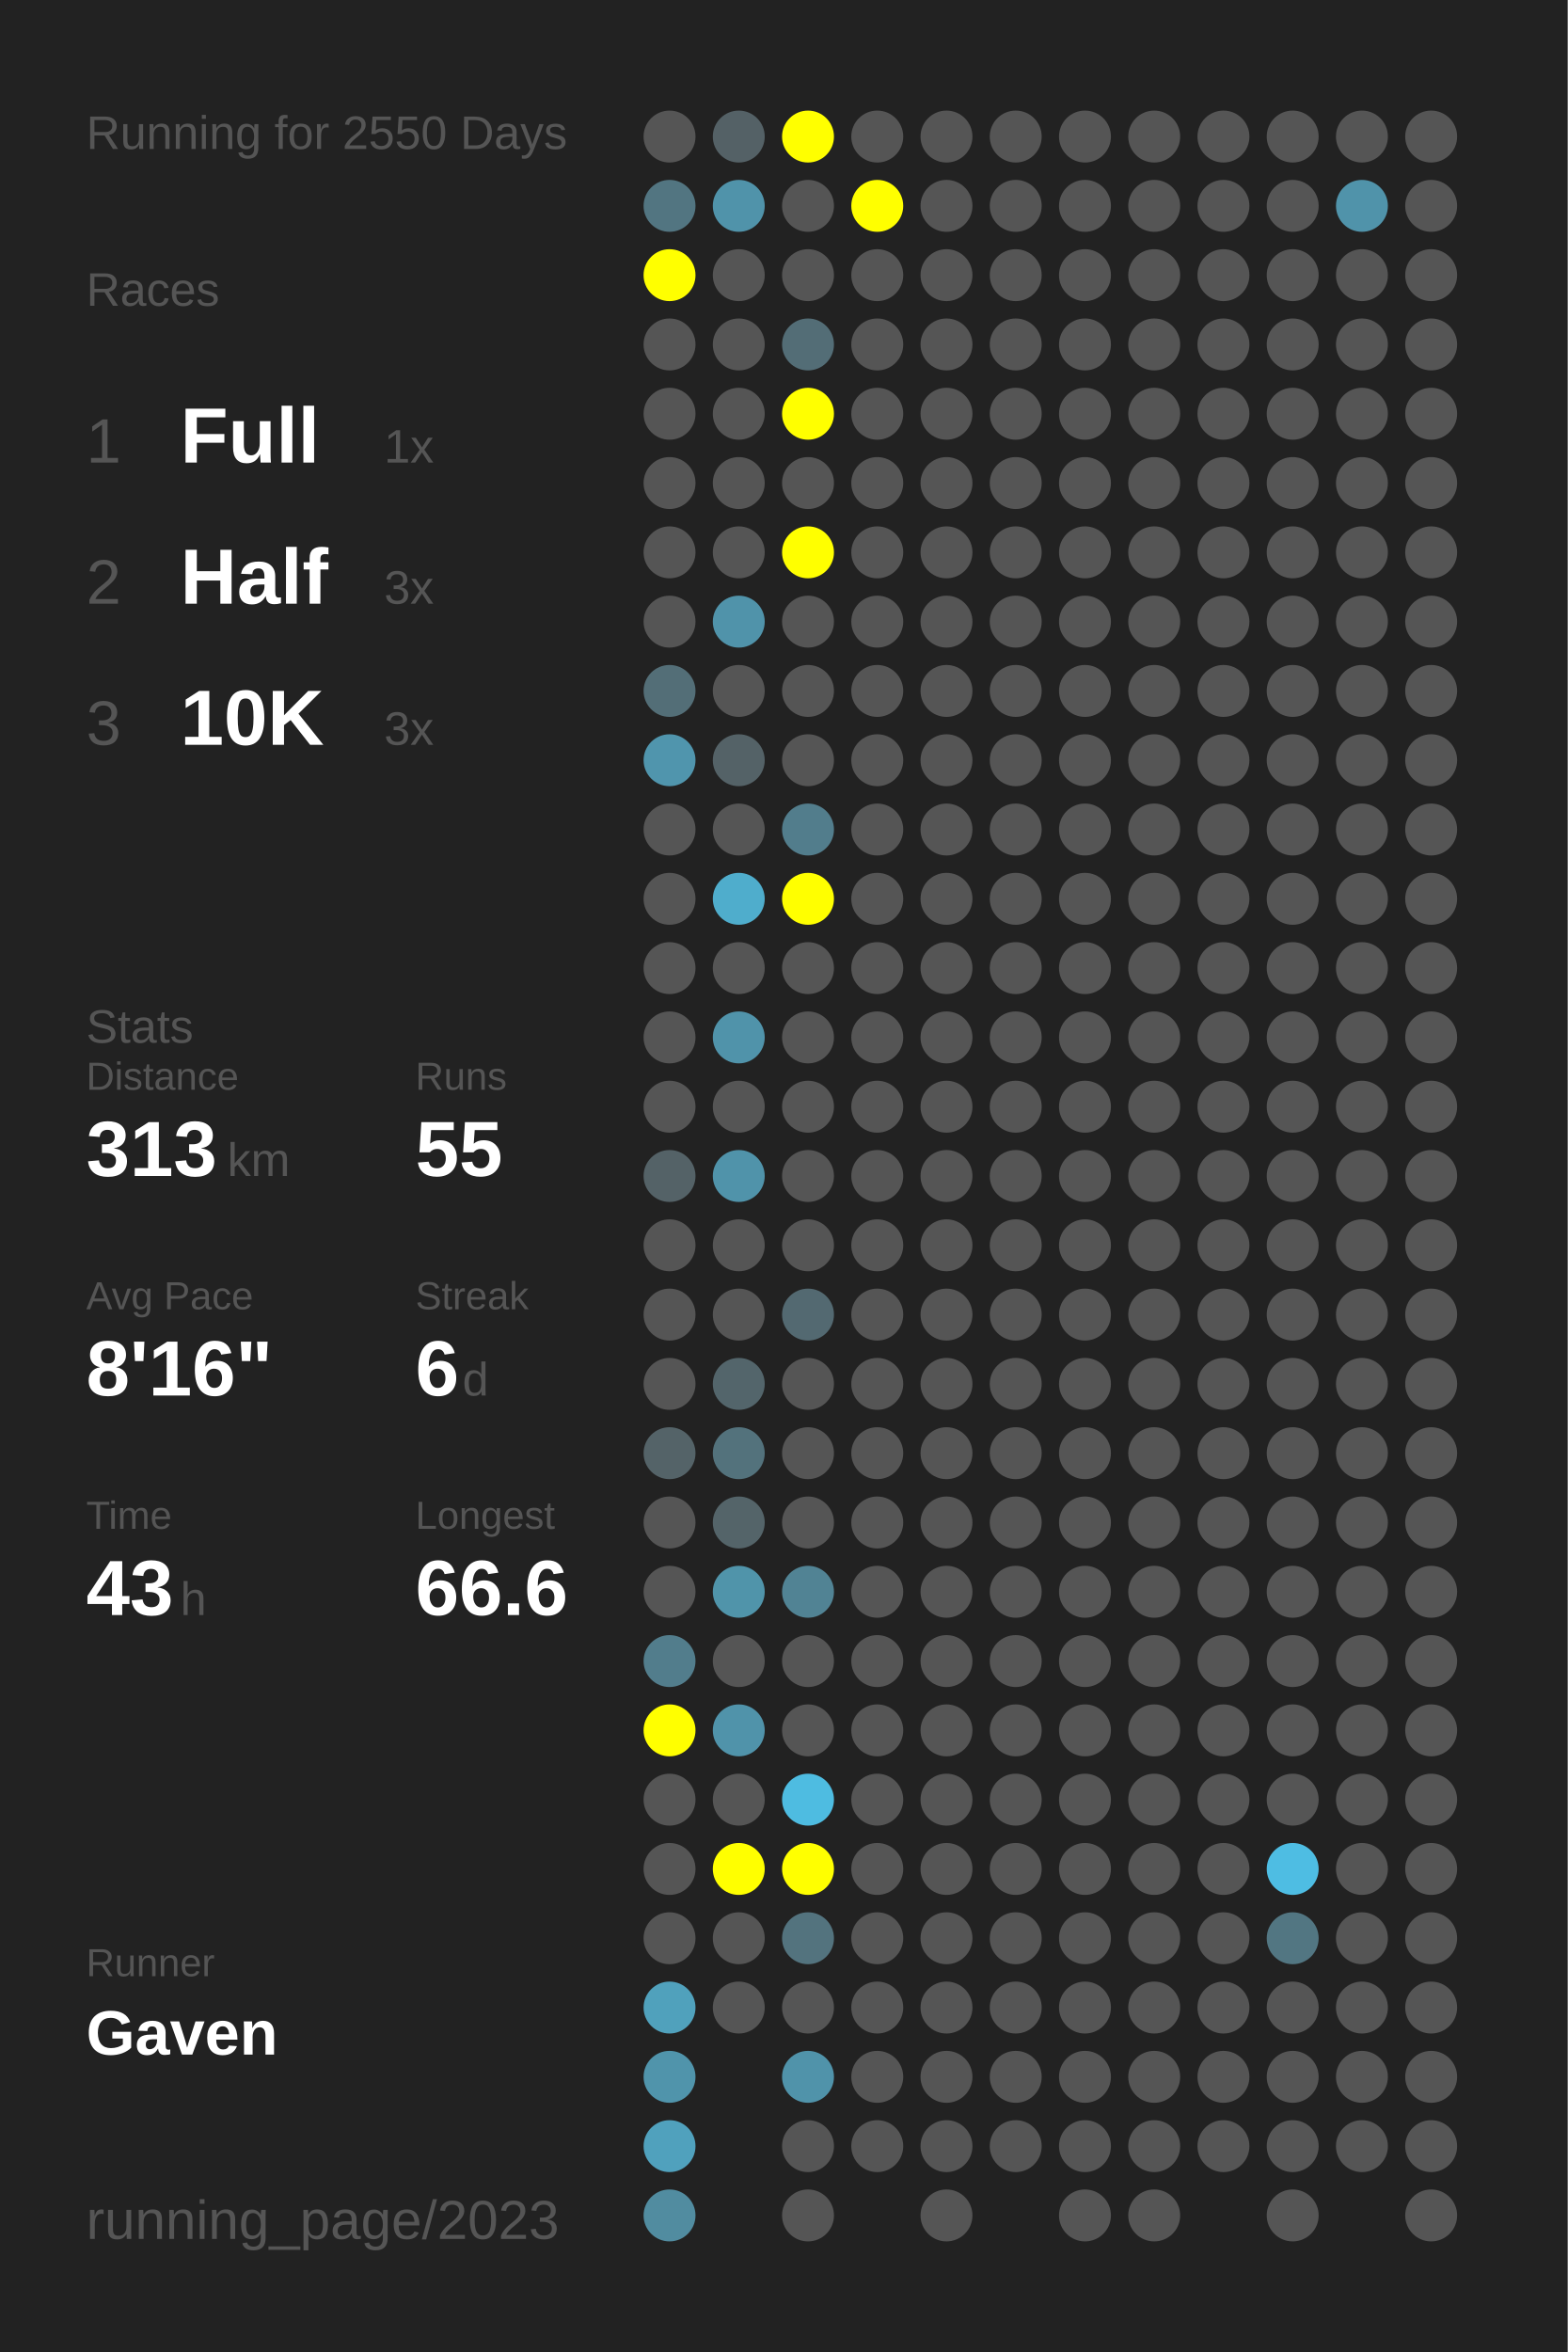
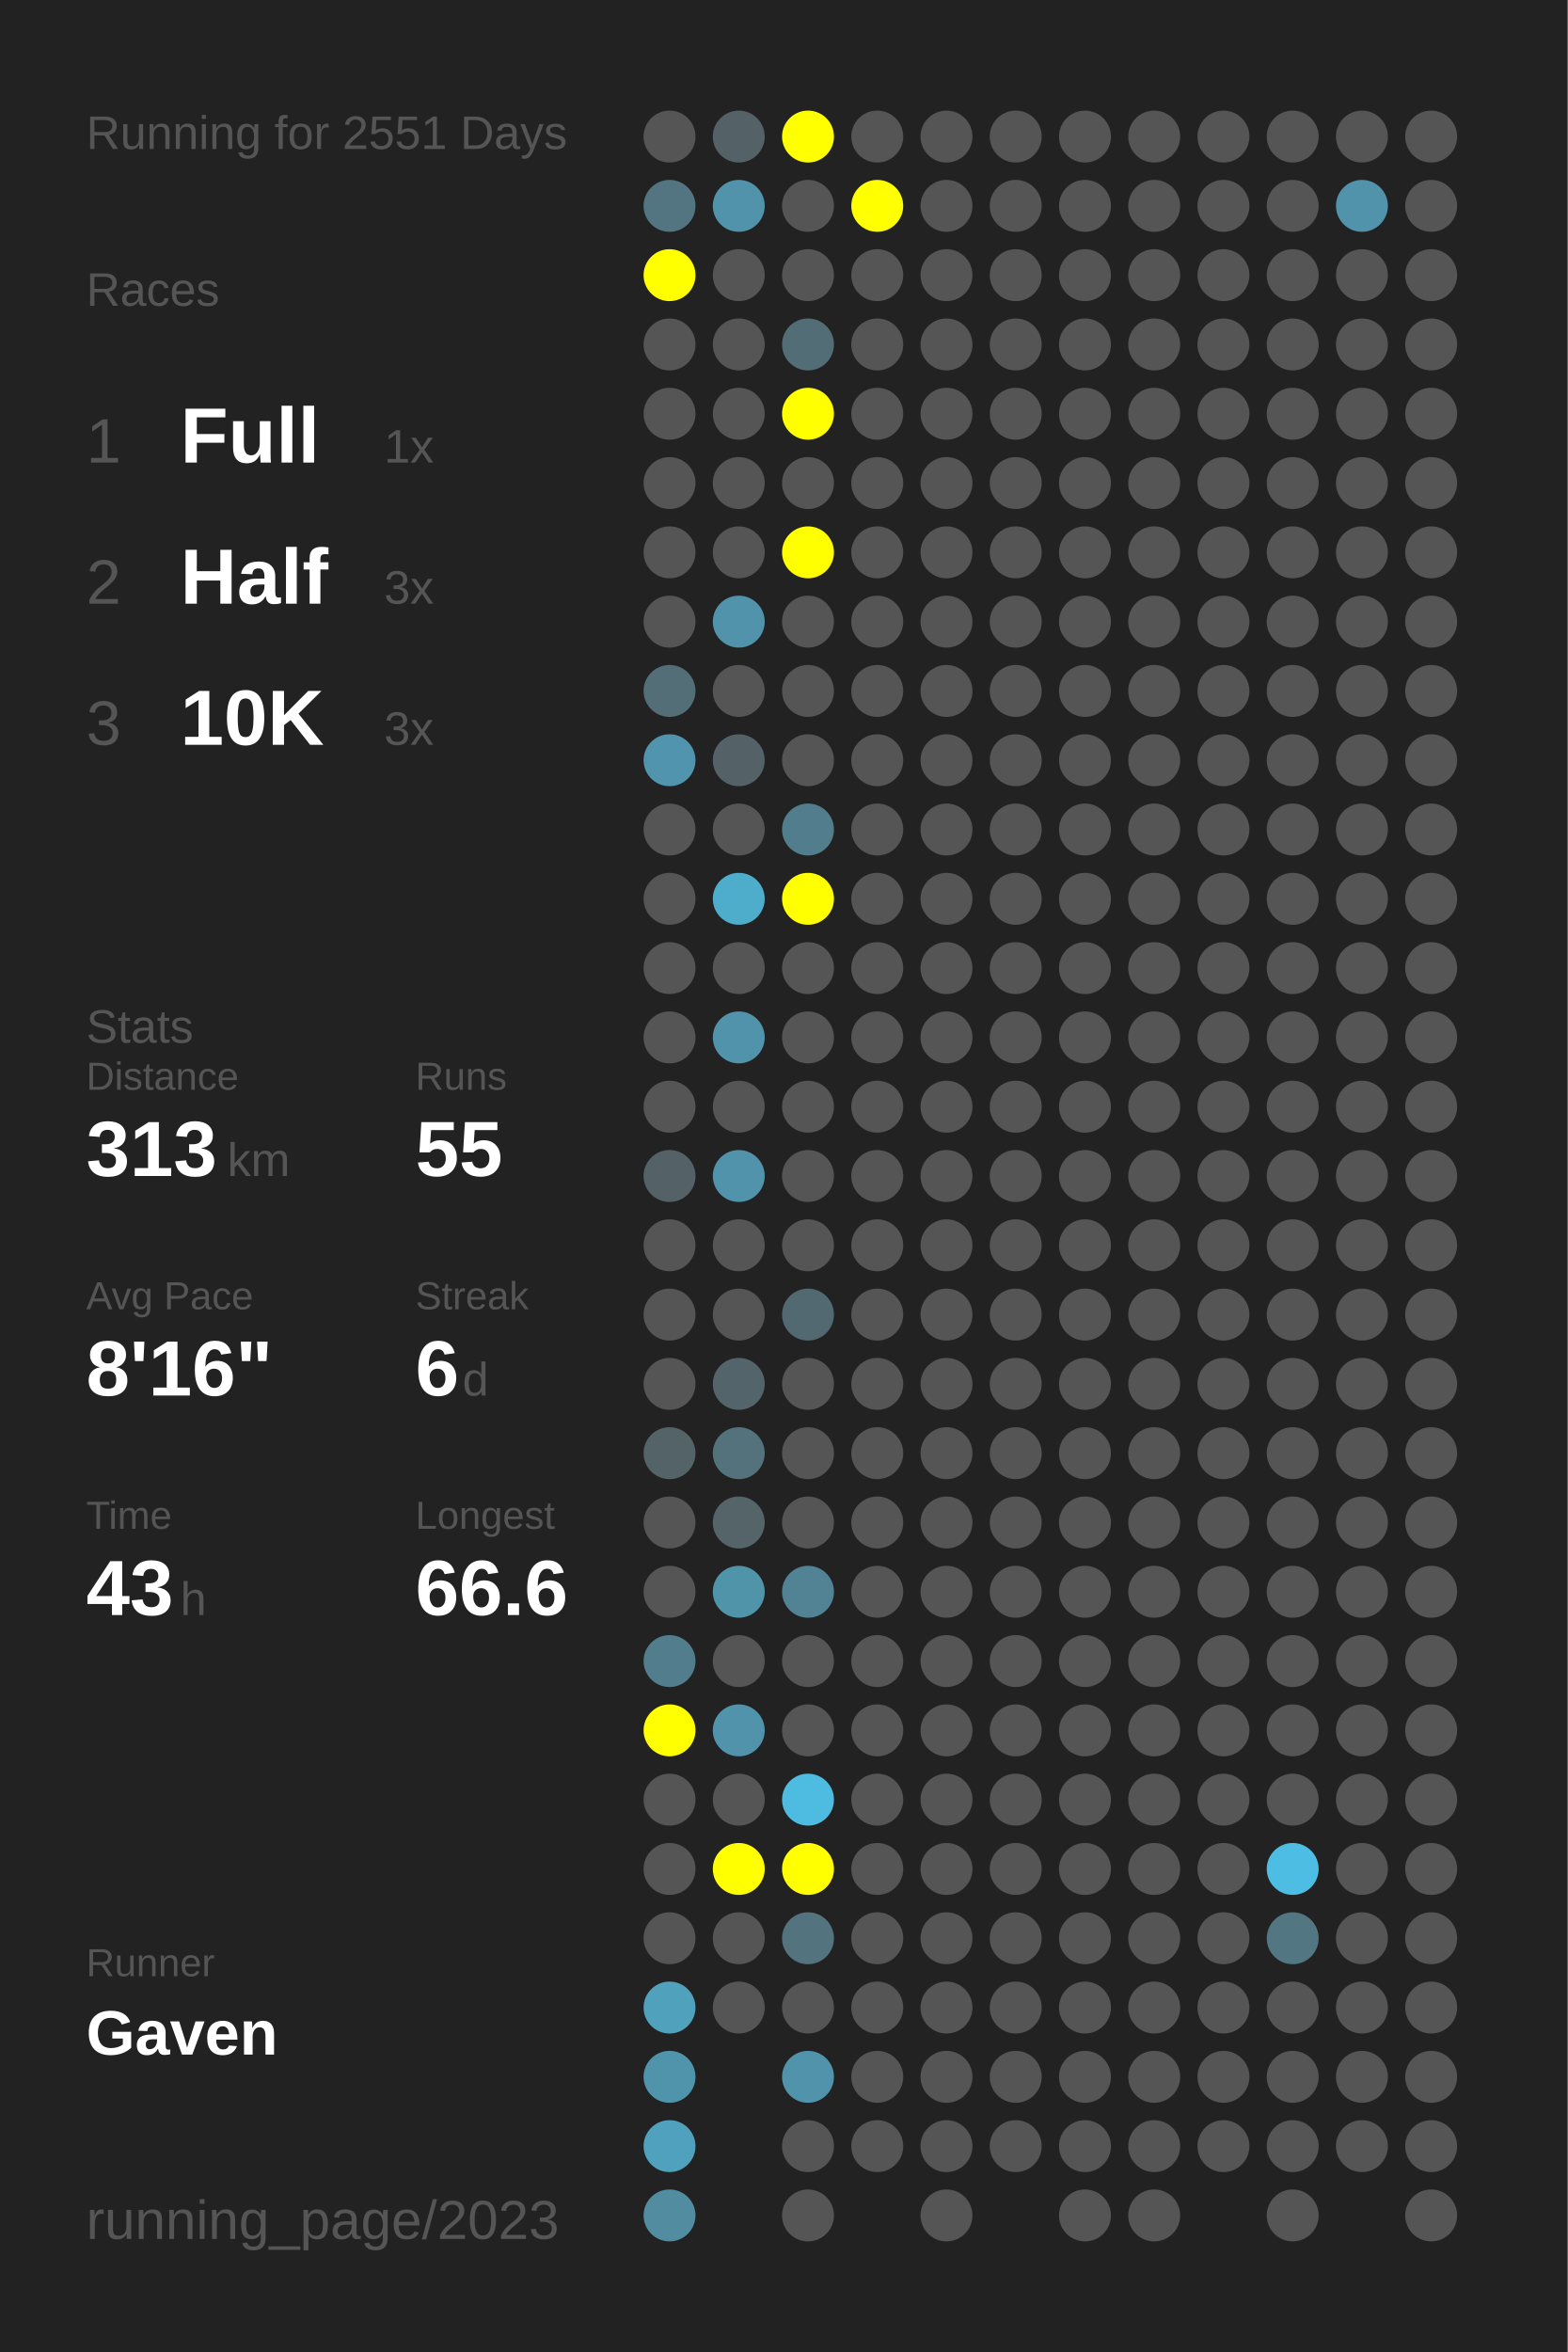
<svg xmlns="http://www.w3.org/2000/svg" baseProfile="full" height="300mm" version="1.1" viewBox="0,0,200,300" width="200mm">
  <defs />
  <rect fill="#222222" height="300" width="200" x="0" y="0" />
-   <text fill="#555555" style="font-size:6px; font-family:Arial;" x="11" y="19">Running for 2550 Days</text>
+   <text fill="#555555" style="font-size:6px; font-family:Arial;" x="11" y="19">Running for 2551 Days</text>
  <text fill="#555555" style="font-size:6px; font-family:Arial;" x="11" y="39">Races</text>
  <text fill="#555555" style="font-size:8px; font-family:Arial;" x="11" y="59">1</text>
  <text fill="#FFFFFF" style="font-size:10px; font-family:Arial; font-weight:bold;" x="23" y="59">Full</text>
  <text fill="#555555" style="font-size:6px; font-family:Arial;" x="49" y="59">1x</text>
  <text fill="#555555" style="font-size:8px; font-family:Arial;" x="11" y="77">2</text>
  <text fill="#FFFFFF" style="font-size:10px; font-family:Arial; font-weight:bold;" x="23" y="77">Half</text>
  <text fill="#555555" style="font-size:6px; font-family:Arial;" x="49" y="77">3x</text>
  <text fill="#555555" style="font-size:8px; font-family:Arial;" x="11" y="95">3</text>
  <text fill="#FFFFFF" style="font-size:10px; font-family:Arial; font-weight:bold;" x="23" y="95">10K</text>
  <text fill="#555555" style="font-size:6px; font-family:Arial;" x="49" y="95">3x</text>
  <text fill="#555555" style="font-size:6px; font-family:Arial;" x="11" y="133">Stats</text>
  <text fill="#555555" style="font-size:5px; font-family:Arial;" x="11" y="139">Distance</text>
  <text fill="#FFFFFF" style="font-size:10px; font-family:Arial; font-weight:bold;" x="11" y="150">313</text>
  <text fill="#555555" style="font-size:6px; font-family:Arial;" x="29" y="150">km</text>
  <text fill="#555555" style="font-size:5px; font-family:Arial;" x="53" y="139">Runs</text>
  <text fill="#FFFFFF" style="font-size:10px; font-family:Arial; font-weight:bold;" x="53" y="150">55</text>
  <text fill="#555555" style="font-size:5px; font-family:Arial;" x="11" y="167">Avg Pace</text>
  <text fill="#FFFFFF" style="font-size:10px; font-family:Arial; font-weight:bold;" x="11" y="178">8'16"</text>
  <text fill="#555555" style="font-size:5px; font-family:Arial;" x="53" y="167">Streak</text>
  <text fill="#FFFFFF" style="font-size:10px; font-family:Arial; font-weight:bold;" x="53" y="178">6</text>
  <text fill="#555555" style="font-size:6px; font-family:Arial;" x="59" y="178">d</text>
  <text fill="#555555" style="font-size:5px; font-family:Arial;" x="11" y="195">Time</text>
  <text fill="#FFFFFF" style="font-size:10px; font-family:Arial; font-weight:bold;" x="11" y="206">43</text>
  <text fill="#555555" style="font-size:6px; font-family:Arial;" x="23" y="206">h</text>
  <text fill="#555555" style="font-size:5px; font-family:Arial;" x="53" y="195">Longest</text>
  <text fill="#FFFFFF" style="font-size:10px; font-family:Arial; font-weight:bold;" x="53" y="206">66.6</text>
  <text fill="#555555" style="font-size:5px; font-family:Arial;" x="11" y="252.065">Runner</text>
  <text fill="#FFFFFF" style="font-size:8px; font-family:Arial; font-weight:bold;" x="11" y="262.065">Gaven</text>
  <text fill="#555555" style="font-size:7px; font-family:Arial;" x="11" y="285.581">running_page/2023</text>
  <circle cx="85.417" cy="17.419" fill="#555555" r="3.312" />
  <circle cx="85.417" cy="26.258" fill="#527581" r="3.312" />
  <circle cx="85.417" cy="35.097" fill="#FFFF00" r="3.312" />
  <circle cx="85.417" cy="43.935" fill="#555555" r="3.312" />
  <circle cx="85.417" cy="52.774" fill="#555555" r="3.312" />
  <circle cx="85.417" cy="61.613" fill="#555555" r="3.312" />
  <circle cx="85.417" cy="70.452" fill="#555555" r="3.312" />
  <circle cx="85.417" cy="79.29" fill="#555555" r="3.312" />
  <circle cx="85.417" cy="88.129" fill="#536e77" r="3.312" />
  <circle cx="85.417" cy="96.968" fill="#5095ad" r="3.312" />
  <circle cx="85.417" cy="105.806" fill="#555555" r="3.312" />
  <circle cx="85.417" cy="114.645" fill="#555555" r="3.312" />
  <circle cx="85.417" cy="123.484" fill="#555555" r="3.312" />
  <circle cx="85.417" cy="132.323" fill="#555555" r="3.312" />
  <circle cx="85.417" cy="141.161" fill="#555555" r="3.312" />
  <circle cx="85.417" cy="150" fill="#546267" r="3.312" />
  <circle cx="85.417" cy="158.839" fill="#555555" r="3.312" />
  <circle cx="85.417" cy="167.677" fill="#555555" r="3.312" />
  <circle cx="85.417" cy="176.516" fill="#555555" r="3.312" />
  <circle cx="85.417" cy="185.355" fill="#546368" r="3.312" />
  <circle cx="85.417" cy="194.194" fill="#555555" r="3.312" />
  <circle cx="85.417" cy="203.032" fill="#555555" r="3.312" />
  <circle cx="85.417" cy="211.871" fill="#527d8c" r="3.312" />
  <circle cx="85.417" cy="220.71" fill="#FFFF00" r="3.312" />
  <circle cx="85.417" cy="229.548" fill="#555555" r="3.312" />
  <circle cx="85.417" cy="238.387" fill="#555555" r="3.312" />
  <circle cx="85.417" cy="247.226" fill="#555555" r="3.312" />
  <circle cx="85.417" cy="256.065" fill="#50a1bc" r="3.312" />
  <circle cx="85.417" cy="264.903" fill="#5094ab" r="3.312" />
  <circle cx="85.417" cy="273.742" fill="#50a1bd" r="3.312" />
  <circle cx="85.417" cy="282.581" fill="#518ca0" r="3.312" />
  <circle cx="94.25" cy="17.419" fill="#546166" r="3.312" />
  <circle cx="94.25" cy="26.258" fill="#5093aa" r="3.312" />
  <circle cx="94.25" cy="35.097" fill="#555555" r="3.312" />
  <circle cx="94.25" cy="43.935" fill="#555555" r="3.312" />
  <circle cx="94.25" cy="52.774" fill="#555555" r="3.312" />
  <circle cx="94.25" cy="61.613" fill="#555555" r="3.312" />
  <circle cx="94.25" cy="70.452" fill="#555555" r="3.312" />
  <circle cx="94.25" cy="79.29" fill="#5093aa" r="3.312" />
  <circle cx="94.25" cy="88.129" fill="#555555" r="3.312" />
  <circle cx="94.25" cy="96.968" fill="#546267" r="3.312" />
  <circle cx="94.25" cy="105.806" fill="#555555" r="3.312" />
  <circle cx="94.25" cy="114.645" fill="#4fadcc" r="3.312" />
  <circle cx="94.25" cy="123.484" fill="#555555" r="3.312" />
  <circle cx="94.25" cy="132.323" fill="#5093aa" r="3.312" />
  <circle cx="94.25" cy="141.161" fill="#555555" r="3.312" />
  <circle cx="94.25" cy="150" fill="#5093aa" r="3.312" />
  <circle cx="94.25" cy="158.839" fill="#555555" r="3.312" />
  <circle cx="94.25" cy="167.677" fill="#555555" r="3.312" />
  <circle cx="94.25" cy="176.516" fill="#53656b" r="3.312" />
  <circle cx="94.25" cy="185.355" fill="#53727c" r="3.312" />
  <circle cx="94.25" cy="194.194" fill="#546469" r="3.312" />
  <circle cx="94.25" cy="203.032" fill="#5094aa" r="3.312" />
  <circle cx="94.25" cy="211.871" fill="#555555" r="3.312" />
  <circle cx="94.25" cy="220.71" fill="#5093aa" r="3.312" />
  <circle cx="94.25" cy="229.548" fill="#555555" r="3.312" />
  <circle cx="94.25" cy="238.387" fill="#FFFF00" r="3.312" />
  <circle cx="94.25" cy="247.226" fill="#555555" r="3.312" />
  <circle cx="94.25" cy="256.065" fill="#555555" r="3.312" />
  <circle cx="103.083" cy="17.419" fill="#FFFF00" r="3.312" />
  <circle cx="103.083" cy="26.258" fill="#555555" r="3.312" />
  <circle cx="103.083" cy="35.097" fill="#555555" r="3.312" />
  <circle cx="103.083" cy="43.935" fill="#536d76" r="3.312" />
  <circle cx="103.083" cy="52.774" fill="#FFFF00" r="3.312" />
  <circle cx="103.083" cy="61.613" fill="#555555" r="3.312" />
  <circle cx="103.083" cy="70.452" fill="#FFFF00" r="3.312" />
  <circle cx="103.083" cy="79.29" fill="#555555" r="3.312" />
  <circle cx="103.083" cy="88.129" fill="#555555" r="3.312" />
  <circle cx="103.083" cy="96.968" fill="#555555" r="3.312" />
  <circle cx="103.083" cy="105.806" fill="#527d8c" r="3.312" />
  <circle cx="103.083" cy="114.645" fill="#FFFF00" r="3.312" />
  <circle cx="103.083" cy="123.484" fill="#555555" r="3.312" />
  <circle cx="103.083" cy="132.323" fill="#555555" r="3.312" />
  <circle cx="103.083" cy="141.161" fill="#555555" r="3.312" />
  <circle cx="103.083" cy="150" fill="#555555" r="3.312" />
  <circle cx="103.083" cy="158.839" fill="#555555" r="3.312" />
  <circle cx="103.083" cy="167.677" fill="#536971" r="3.312" />
  <circle cx="103.083" cy="176.516" fill="#555555" r="3.312" />
  <circle cx="103.083" cy="185.355" fill="#555555" r="3.312" />
  <circle cx="103.083" cy="194.194" fill="#555555" r="3.312" />
  <circle cx="103.083" cy="203.032" fill="#518394" r="3.312" />
  <circle cx="103.083" cy="211.871" fill="#555555" r="3.312" />
  <circle cx="103.083" cy="220.71" fill="#555555" r="3.312" />
  <circle cx="103.083" cy="229.548" fill="#4ebce1" r="3.312" />
  <circle cx="103.083" cy="238.387" fill="#FFFF00" r="3.312" />
  <circle cx="103.083" cy="247.226" fill="#53737e" r="3.312" />
  <circle cx="103.083" cy="256.065" fill="#555555" r="3.312" />
  <circle cx="103.083" cy="264.903" fill="#5093aa" r="3.312" />
  <circle cx="103.083" cy="273.742" fill="#555555" r="3.312" />
  <circle cx="103.083" cy="282.581" fill="#555555" r="3.312" />
  <circle cx="111.917" cy="17.419" fill="#555555" r="3.312" />
  <circle cx="111.917" cy="26.258" fill="#FFFF00" r="3.312" />
  <circle cx="111.917" cy="35.097" fill="#555555" r="3.312" />
  <circle cx="111.917" cy="43.935" fill="#555555" r="3.312" />
  <circle cx="111.917" cy="52.774" fill="#555555" r="3.312" />
  <circle cx="111.917" cy="61.613" fill="#555555" r="3.312" />
  <circle cx="111.917" cy="70.452" fill="#555555" r="3.312" />
  <circle cx="111.917" cy="79.29" fill="#555555" r="3.312" />
  <circle cx="111.917" cy="88.129" fill="#555555" r="3.312" />
  <circle cx="111.917" cy="96.968" fill="#555555" r="3.312" />
  <circle cx="111.917" cy="105.806" fill="#555555" r="3.312" />
  <circle cx="111.917" cy="114.645" fill="#555555" r="3.312" />
  <circle cx="111.917" cy="123.484" fill="#555555" r="3.312" />
  <circle cx="111.917" cy="132.323" fill="#555555" r="3.312" />
  <circle cx="111.917" cy="141.161" fill="#555555" r="3.312" />
  <circle cx="111.917" cy="150" fill="#555555" r="3.312" />
  <circle cx="111.917" cy="158.839" fill="#555555" r="3.312" />
  <circle cx="111.917" cy="167.677" fill="#555555" r="3.312" />
  <circle cx="111.917" cy="176.516" fill="#555555" r="3.312" />
  <circle cx="111.917" cy="185.355" fill="#555555" r="3.312" />
  <circle cx="111.917" cy="194.194" fill="#555555" r="3.312" />
  <circle cx="111.917" cy="203.032" fill="#555555" r="3.312" />
  <circle cx="111.917" cy="211.871" fill="#555555" r="3.312" />
  <circle cx="111.917" cy="220.71" fill="#555555" r="3.312" />
  <circle cx="111.917" cy="229.548" fill="#555555" r="3.312" />
  <circle cx="111.917" cy="238.387" fill="#555555" r="3.312" />
  <circle cx="111.917" cy="247.226" fill="#555555" r="3.312" />
  <circle cx="111.917" cy="256.065" fill="#555555" r="3.312" />
  <circle cx="111.917" cy="264.903" fill="#555555" r="3.312" />
  <circle cx="111.917" cy="273.742" fill="#555555" r="3.312" />
  <circle cx="120.75" cy="17.419" fill="#555555" r="3.312" />
  <circle cx="120.75" cy="26.258" fill="#555555" r="3.312" />
  <circle cx="120.75" cy="35.097" fill="#555555" r="3.312" />
  <circle cx="120.75" cy="43.935" fill="#555555" r="3.312" />
  <circle cx="120.75" cy="52.774" fill="#555555" r="3.312" />
  <circle cx="120.75" cy="61.613" fill="#555555" r="3.312" />
  <circle cx="120.75" cy="70.452" fill="#555555" r="3.312" />
  <circle cx="120.75" cy="79.29" fill="#555555" r="3.312" />
  <circle cx="120.75" cy="88.129" fill="#555555" r="3.312" />
  <circle cx="120.75" cy="96.968" fill="#555555" r="3.312" />
  <circle cx="120.75" cy="105.806" fill="#555555" r="3.312" />
  <circle cx="120.75" cy="114.645" fill="#555555" r="3.312" />
  <circle cx="120.75" cy="123.484" fill="#555555" r="3.312" />
  <circle cx="120.75" cy="132.323" fill="#555555" r="3.312" />
  <circle cx="120.75" cy="141.161" fill="#555555" r="3.312" />
  <circle cx="120.75" cy="150" fill="#555555" r="3.312" />
  <circle cx="120.75" cy="158.839" fill="#555555" r="3.312" />
  <circle cx="120.75" cy="167.677" fill="#555555" r="3.312" />
  <circle cx="120.75" cy="176.516" fill="#555555" r="3.312" />
  <circle cx="120.75" cy="185.355" fill="#555555" r="3.312" />
  <circle cx="120.75" cy="194.194" fill="#555555" r="3.312" />
  <circle cx="120.75" cy="203.032" fill="#555555" r="3.312" />
  <circle cx="120.75" cy="211.871" fill="#555555" r="3.312" />
  <circle cx="120.75" cy="220.71" fill="#555555" r="3.312" />
  <circle cx="120.75" cy="229.548" fill="#555555" r="3.312" />
  <circle cx="120.75" cy="238.387" fill="#555555" r="3.312" />
  <circle cx="120.75" cy="247.226" fill="#555555" r="3.312" />
  <circle cx="120.75" cy="256.065" fill="#555555" r="3.312" />
  <circle cx="120.75" cy="264.903" fill="#555555" r="3.312" />
  <circle cx="120.75" cy="273.742" fill="#555555" r="3.312" />
  <circle cx="120.75" cy="282.581" fill="#555555" r="3.312" />
  <circle cx="129.583" cy="17.419" fill="#555555" r="3.312" />
  <circle cx="129.583" cy="26.258" fill="#555555" r="3.312" />
  <circle cx="129.583" cy="35.097" fill="#555555" r="3.312" />
  <circle cx="129.583" cy="43.935" fill="#555555" r="3.312" />
  <circle cx="129.583" cy="52.774" fill="#555555" r="3.312" />
  <circle cx="129.583" cy="61.613" fill="#555555" r="3.312" />
  <circle cx="129.583" cy="70.452" fill="#555555" r="3.312" />
  <circle cx="129.583" cy="79.29" fill="#555555" r="3.312" />
  <circle cx="129.583" cy="88.129" fill="#555555" r="3.312" />
  <circle cx="129.583" cy="96.968" fill="#555555" r="3.312" />
  <circle cx="129.583" cy="105.806" fill="#555555" r="3.312" />
  <circle cx="129.583" cy="114.645" fill="#555555" r="3.312" />
  <circle cx="129.583" cy="123.484" fill="#555555" r="3.312" />
  <circle cx="129.583" cy="132.323" fill="#555555" r="3.312" />
  <circle cx="129.583" cy="141.161" fill="#555555" r="3.312" />
  <circle cx="129.583" cy="150" fill="#555555" r="3.312" />
  <circle cx="129.583" cy="158.839" fill="#555555" r="3.312" />
  <circle cx="129.583" cy="167.677" fill="#555555" r="3.312" />
  <circle cx="129.583" cy="176.516" fill="#555555" r="3.312" />
  <circle cx="129.583" cy="185.355" fill="#555555" r="3.312" />
  <circle cx="129.583" cy="194.194" fill="#555555" r="3.312" />
  <circle cx="129.583" cy="203.032" fill="#555555" r="3.312" />
  <circle cx="129.583" cy="211.871" fill="#555555" r="3.312" />
  <circle cx="129.583" cy="220.71" fill="#555555" r="3.312" />
  <circle cx="129.583" cy="229.548" fill="#555555" r="3.312" />
  <circle cx="129.583" cy="238.387" fill="#555555" r="3.312" />
  <circle cx="129.583" cy="247.226" fill="#555555" r="3.312" />
  <circle cx="129.583" cy="256.065" fill="#555555" r="3.312" />
  <circle cx="129.583" cy="264.903" fill="#555555" r="3.312" />
  <circle cx="129.583" cy="273.742" fill="#555555" r="3.312" />
  <circle cx="138.417" cy="17.419" fill="#555555" r="3.312" />
  <circle cx="138.417" cy="26.258" fill="#555555" r="3.312" />
  <circle cx="138.417" cy="35.097" fill="#555555" r="3.312" />
  <circle cx="138.417" cy="43.935" fill="#555555" r="3.312" />
  <circle cx="138.417" cy="52.774" fill="#555555" r="3.312" />
  <circle cx="138.417" cy="61.613" fill="#555555" r="3.312" />
  <circle cx="138.417" cy="70.452" fill="#555555" r="3.312" />
  <circle cx="138.417" cy="79.29" fill="#555555" r="3.312" />
  <circle cx="138.417" cy="88.129" fill="#555555" r="3.312" />
  <circle cx="138.417" cy="96.968" fill="#555555" r="3.312" />
  <circle cx="138.417" cy="105.806" fill="#555555" r="3.312" />
  <circle cx="138.417" cy="114.645" fill="#555555" r="3.312" />
  <circle cx="138.417" cy="123.484" fill="#555555" r="3.312" />
  <circle cx="138.417" cy="132.323" fill="#555555" r="3.312" />
  <circle cx="138.417" cy="141.161" fill="#555555" r="3.312" />
  <circle cx="138.417" cy="150" fill="#555555" r="3.312" />
  <circle cx="138.417" cy="158.839" fill="#555555" r="3.312" />
  <circle cx="138.417" cy="167.677" fill="#555555" r="3.312" />
  <circle cx="138.417" cy="176.516" fill="#555555" r="3.312" />
  <circle cx="138.417" cy="185.355" fill="#555555" r="3.312" />
  <circle cx="138.417" cy="194.194" fill="#555555" r="3.312" />
  <circle cx="138.417" cy="203.032" fill="#555555" r="3.312" />
  <circle cx="138.417" cy="211.871" fill="#555555" r="3.312" />
  <circle cx="138.417" cy="220.71" fill="#555555" r="3.312" />
  <circle cx="138.417" cy="229.548" fill="#555555" r="3.312" />
  <circle cx="138.417" cy="238.387" fill="#555555" r="3.312" />
  <circle cx="138.417" cy="247.226" fill="#555555" r="3.312" />
  <circle cx="138.417" cy="256.065" fill="#555555" r="3.312" />
  <circle cx="138.417" cy="264.903" fill="#555555" r="3.312" />
  <circle cx="138.417" cy="273.742" fill="#555555" r="3.312" />
  <circle cx="138.417" cy="282.581" fill="#555555" r="3.312" />
  <circle cx="147.25" cy="17.419" fill="#555555" r="3.312" />
  <circle cx="147.25" cy="26.258" fill="#555555" r="3.312" />
  <circle cx="147.25" cy="35.097" fill="#555555" r="3.312" />
  <circle cx="147.25" cy="43.935" fill="#555555" r="3.312" />
  <circle cx="147.25" cy="52.774" fill="#555555" r="3.312" />
  <circle cx="147.25" cy="61.613" fill="#555555" r="3.312" />
  <circle cx="147.25" cy="70.452" fill="#555555" r="3.312" />
  <circle cx="147.25" cy="79.29" fill="#555555" r="3.312" />
  <circle cx="147.25" cy="88.129" fill="#555555" r="3.312" />
  <circle cx="147.25" cy="96.968" fill="#555555" r="3.312" />
  <circle cx="147.25" cy="105.806" fill="#555555" r="3.312" />
  <circle cx="147.25" cy="114.645" fill="#555555" r="3.312" />
  <circle cx="147.25" cy="123.484" fill="#555555" r="3.312" />
  <circle cx="147.25" cy="132.323" fill="#555555" r="3.312" />
  <circle cx="147.25" cy="141.161" fill="#555555" r="3.312" />
  <circle cx="147.25" cy="150" fill="#555555" r="3.312" />
  <circle cx="147.25" cy="158.839" fill="#555555" r="3.312" />
  <circle cx="147.25" cy="167.677" fill="#555555" r="3.312" />
  <circle cx="147.25" cy="176.516" fill="#555555" r="3.312" />
  <circle cx="147.25" cy="185.355" fill="#555555" r="3.312" />
  <circle cx="147.25" cy="194.194" fill="#555555" r="3.312" />
  <circle cx="147.25" cy="203.032" fill="#555555" r="3.312" />
  <circle cx="147.25" cy="211.871" fill="#555555" r="3.312" />
  <circle cx="147.25" cy="220.71" fill="#555555" r="3.312" />
  <circle cx="147.25" cy="229.548" fill="#555555" r="3.312" />
  <circle cx="147.25" cy="238.387" fill="#555555" r="3.312" />
  <circle cx="147.25" cy="247.226" fill="#555555" r="3.312" />
  <circle cx="147.25" cy="256.065" fill="#555555" r="3.312" />
  <circle cx="147.25" cy="264.903" fill="#555555" r="3.312" />
  <circle cx="147.25" cy="273.742" fill="#555555" r="3.312" />
  <circle cx="147.25" cy="282.581" fill="#555555" r="3.312" />
  <circle cx="156.083" cy="17.419" fill="#555555" r="3.312" />
  <circle cx="156.083" cy="26.258" fill="#555555" r="3.312" />
  <circle cx="156.083" cy="35.097" fill="#555555" r="3.312" />
  <circle cx="156.083" cy="43.935" fill="#555555" r="3.312" />
  <circle cx="156.083" cy="52.774" fill="#555555" r="3.312" />
  <circle cx="156.083" cy="61.613" fill="#555555" r="3.312" />
  <circle cx="156.083" cy="70.452" fill="#555555" r="3.312" />
  <circle cx="156.083" cy="79.29" fill="#555555" r="3.312" />
  <circle cx="156.083" cy="88.129" fill="#555555" r="3.312" />
  <circle cx="156.083" cy="96.968" fill="#555555" r="3.312" />
  <circle cx="156.083" cy="105.806" fill="#555555" r="3.312" />
  <circle cx="156.083" cy="114.645" fill="#555555" r="3.312" />
  <circle cx="156.083" cy="123.484" fill="#555555" r="3.312" />
  <circle cx="156.083" cy="132.323" fill="#555555" r="3.312" />
  <circle cx="156.083" cy="141.161" fill="#555555" r="3.312" />
  <circle cx="156.083" cy="150" fill="#555555" r="3.312" />
  <circle cx="156.083" cy="158.839" fill="#555555" r="3.312" />
  <circle cx="156.083" cy="167.677" fill="#555555" r="3.312" />
  <circle cx="156.083" cy="176.516" fill="#555555" r="3.312" />
  <circle cx="156.083" cy="185.355" fill="#555555" r="3.312" />
  <circle cx="156.083" cy="194.194" fill="#555555" r="3.312" />
  <circle cx="156.083" cy="203.032" fill="#555555" r="3.312" />
  <circle cx="156.083" cy="211.871" fill="#555555" r="3.312" />
  <circle cx="156.083" cy="220.71" fill="#555555" r="3.312" />
  <circle cx="156.083" cy="229.548" fill="#555555" r="3.312" />
  <circle cx="156.083" cy="238.387" fill="#555555" r="3.312" />
  <circle cx="156.083" cy="247.226" fill="#555555" r="3.312" />
  <circle cx="156.083" cy="256.065" fill="#555555" r="3.312" />
  <circle cx="156.083" cy="264.903" fill="#555555" r="3.312" />
  <circle cx="156.083" cy="273.742" fill="#555555" r="3.312" />
  <circle cx="164.917" cy="17.419" fill="#555555" r="3.312" />
  <circle cx="164.917" cy="26.258" fill="#555555" r="3.312" />
  <circle cx="164.917" cy="35.097" fill="#555555" r="3.312" />
  <circle cx="164.917" cy="43.935" fill="#555555" r="3.312" />
  <circle cx="164.917" cy="52.774" fill="#555555" r="3.312" />
  <circle cx="164.917" cy="61.613" fill="#555555" r="3.312" />
  <circle cx="164.917" cy="70.452" fill="#555555" r="3.312" />
  <circle cx="164.917" cy="79.29" fill="#555555" r="3.312" />
  <circle cx="164.917" cy="88.129" fill="#555555" r="3.312" />
  <circle cx="164.917" cy="96.968" fill="#555555" r="3.312" />
  <circle cx="164.917" cy="105.806" fill="#555555" r="3.312" />
  <circle cx="164.917" cy="114.645" fill="#555555" r="3.312" />
  <circle cx="164.917" cy="123.484" fill="#555555" r="3.312" />
  <circle cx="164.917" cy="132.323" fill="#555555" r="3.312" />
  <circle cx="164.917" cy="141.161" fill="#555555" r="3.312" />
  <circle cx="164.917" cy="150" fill="#555555" r="3.312" />
  <circle cx="164.917" cy="158.839" fill="#555555" r="3.312" />
  <circle cx="164.917" cy="167.677" fill="#555555" r="3.312" />
  <circle cx="164.917" cy="176.516" fill="#555555" r="3.312" />
  <circle cx="164.917" cy="185.355" fill="#555555" r="3.312" />
  <circle cx="164.917" cy="194.194" fill="#555555" r="3.312" />
  <circle cx="164.917" cy="203.032" fill="#555555" r="3.312" />
  <circle cx="164.917" cy="211.871" fill="#555555" r="3.312" />
  <circle cx="164.917" cy="220.71" fill="#555555" r="3.312" />
  <circle cx="164.917" cy="229.548" fill="#555555" r="3.312" />
  <circle cx="164.917" cy="238.387" fill="#4ebde3" r="3.312" />
  <circle cx="164.917" cy="247.226" fill="#527682" r="3.312" />
  <circle cx="164.917" cy="256.065" fill="#555555" r="3.312" />
  <circle cx="164.917" cy="264.903" fill="#555555" r="3.312" />
  <circle cx="164.917" cy="273.742" fill="#555555" r="3.312" />
  <circle cx="164.917" cy="282.581" fill="#555555" r="3.312" />
  <circle cx="173.75" cy="17.419" fill="#555555" r="3.312" />
  <circle cx="173.75" cy="26.258" fill="#5093aa" r="3.312" />
  <circle cx="173.75" cy="35.097" fill="#555555" r="3.312" />
  <circle cx="173.75" cy="43.935" fill="#555555" r="3.312" />
  <circle cx="173.75" cy="52.774" fill="#555555" r="3.312" />
  <circle cx="173.75" cy="61.613" fill="#555555" r="3.312" />
  <circle cx="173.75" cy="70.452" fill="#555555" r="3.312" />
  <circle cx="173.75" cy="79.29" fill="#555555" r="3.312" />
  <circle cx="173.75" cy="88.129" fill="#555555" r="3.312" />
  <circle cx="173.75" cy="96.968" fill="#555555" r="3.312" />
  <circle cx="173.75" cy="105.806" fill="#555555" r="3.312" />
  <circle cx="173.75" cy="114.645" fill="#555555" r="3.312" />
  <circle cx="173.75" cy="123.484" fill="#555555" r="3.312" />
  <circle cx="173.75" cy="132.323" fill="#555555" r="3.312" />
  <circle cx="173.75" cy="141.161" fill="#555555" r="3.312" />
  <circle cx="173.75" cy="150" fill="#555555" r="3.312" />
  <circle cx="173.75" cy="158.839" fill="#555555" r="3.312" />
  <circle cx="173.75" cy="167.677" fill="#555555" r="3.312" />
  <circle cx="173.75" cy="176.516" fill="#555555" r="3.312" />
  <circle cx="173.75" cy="185.355" fill="#555555" r="3.312" />
  <circle cx="173.75" cy="194.194" fill="#555555" r="3.312" />
  <circle cx="173.75" cy="203.032" fill="#555555" r="3.312" />
  <circle cx="173.75" cy="211.871" fill="#555555" r="3.312" />
  <circle cx="173.75" cy="220.71" fill="#555555" r="3.312" />
  <circle cx="173.75" cy="229.548" fill="#555555" r="3.312" />
  <circle cx="173.75" cy="238.387" fill="#555555" r="3.312" />
  <circle cx="173.75" cy="247.226" fill="#555555" r="3.312" />
  <circle cx="173.75" cy="256.065" fill="#555555" r="3.312" />
  <circle cx="173.75" cy="264.903" fill="#555555" r="3.312" />
  <circle cx="173.75" cy="273.742" fill="#555555" r="3.312" />
  <circle cx="182.583" cy="17.419" fill="#555555" r="3.312" />
  <circle cx="182.583" cy="26.258" fill="#555555" r="3.312" />
  <circle cx="182.583" cy="35.097" fill="#555555" r="3.312" />
  <circle cx="182.583" cy="43.935" fill="#555555" r="3.312" />
  <circle cx="182.583" cy="52.774" fill="#555555" r="3.312" />
  <circle cx="182.583" cy="61.613" fill="#555555" r="3.312" />
  <circle cx="182.583" cy="70.452" fill="#555555" r="3.312" />
  <circle cx="182.583" cy="79.29" fill="#555555" r="3.312" />
  <circle cx="182.583" cy="88.129" fill="#555555" r="3.312" />
  <circle cx="182.583" cy="96.968" fill="#555555" r="3.312" />
  <circle cx="182.583" cy="105.806" fill="#555555" r="3.312" />
  <circle cx="182.583" cy="114.645" fill="#555555" r="3.312" />
  <circle cx="182.583" cy="123.484" fill="#555555" r="3.312" />
  <circle cx="182.583" cy="132.323" fill="#555555" r="3.312" />
  <circle cx="182.583" cy="141.161" fill="#555555" r="3.312" />
  <circle cx="182.583" cy="150" fill="#555555" r="3.312" />
  <circle cx="182.583" cy="158.839" fill="#555555" r="3.312" />
  <circle cx="182.583" cy="167.677" fill="#555555" r="3.312" />
  <circle cx="182.583" cy="176.516" fill="#555555" r="3.312" />
  <circle cx="182.583" cy="185.355" fill="#555555" r="3.312" />
  <circle cx="182.583" cy="194.194" fill="#555555" r="3.312" />
  <circle cx="182.583" cy="203.032" fill="#555555" r="3.312" />
  <circle cx="182.583" cy="211.871" fill="#555555" r="3.312" />
  <circle cx="182.583" cy="220.71" fill="#555555" r="3.312" />
  <circle cx="182.583" cy="229.548" fill="#555555" r="3.312" />
  <circle cx="182.583" cy="238.387" fill="#555555" r="3.312" />
  <circle cx="182.583" cy="247.226" fill="#555555" r="3.312" />
  <circle cx="182.583" cy="256.065" fill="#555555" r="3.312" />
  <circle cx="182.583" cy="264.903" fill="#555555" r="3.312" />
  <circle cx="182.583" cy="273.742" fill="#555555" r="3.312" />
  <circle cx="182.583" cy="282.581" fill="#555555" r="3.312" />
</svg>
